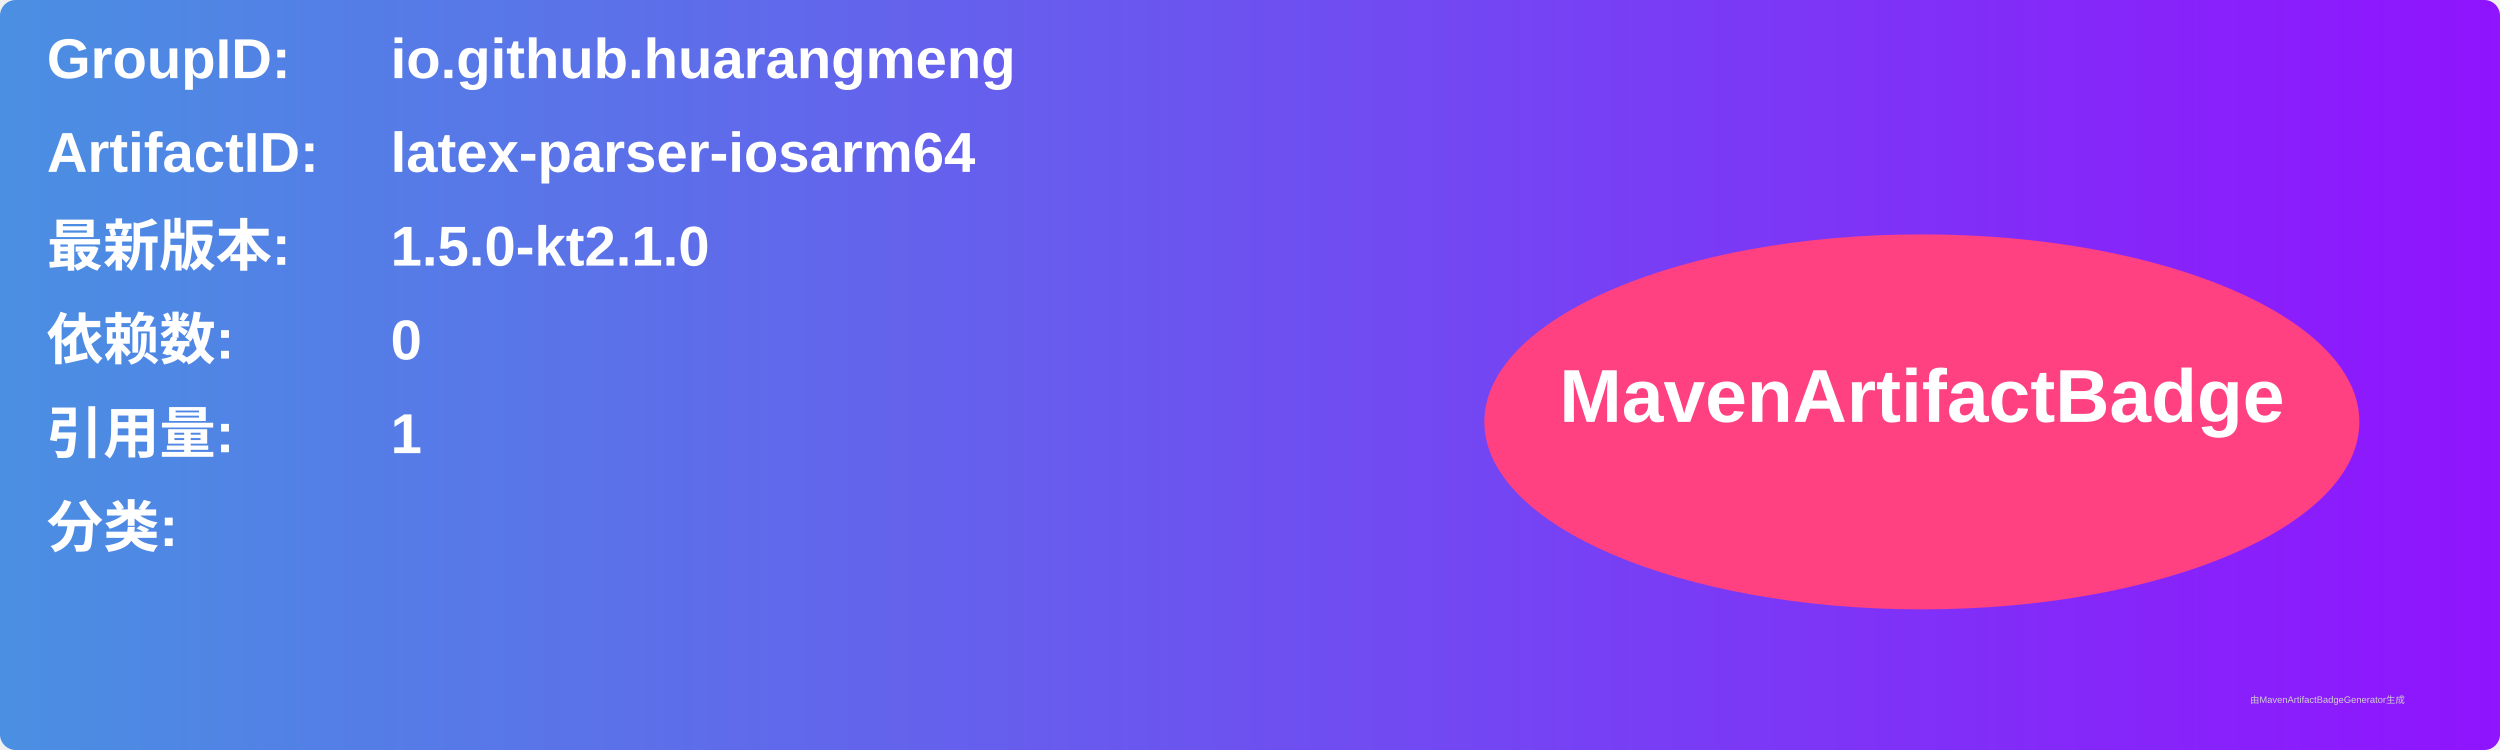
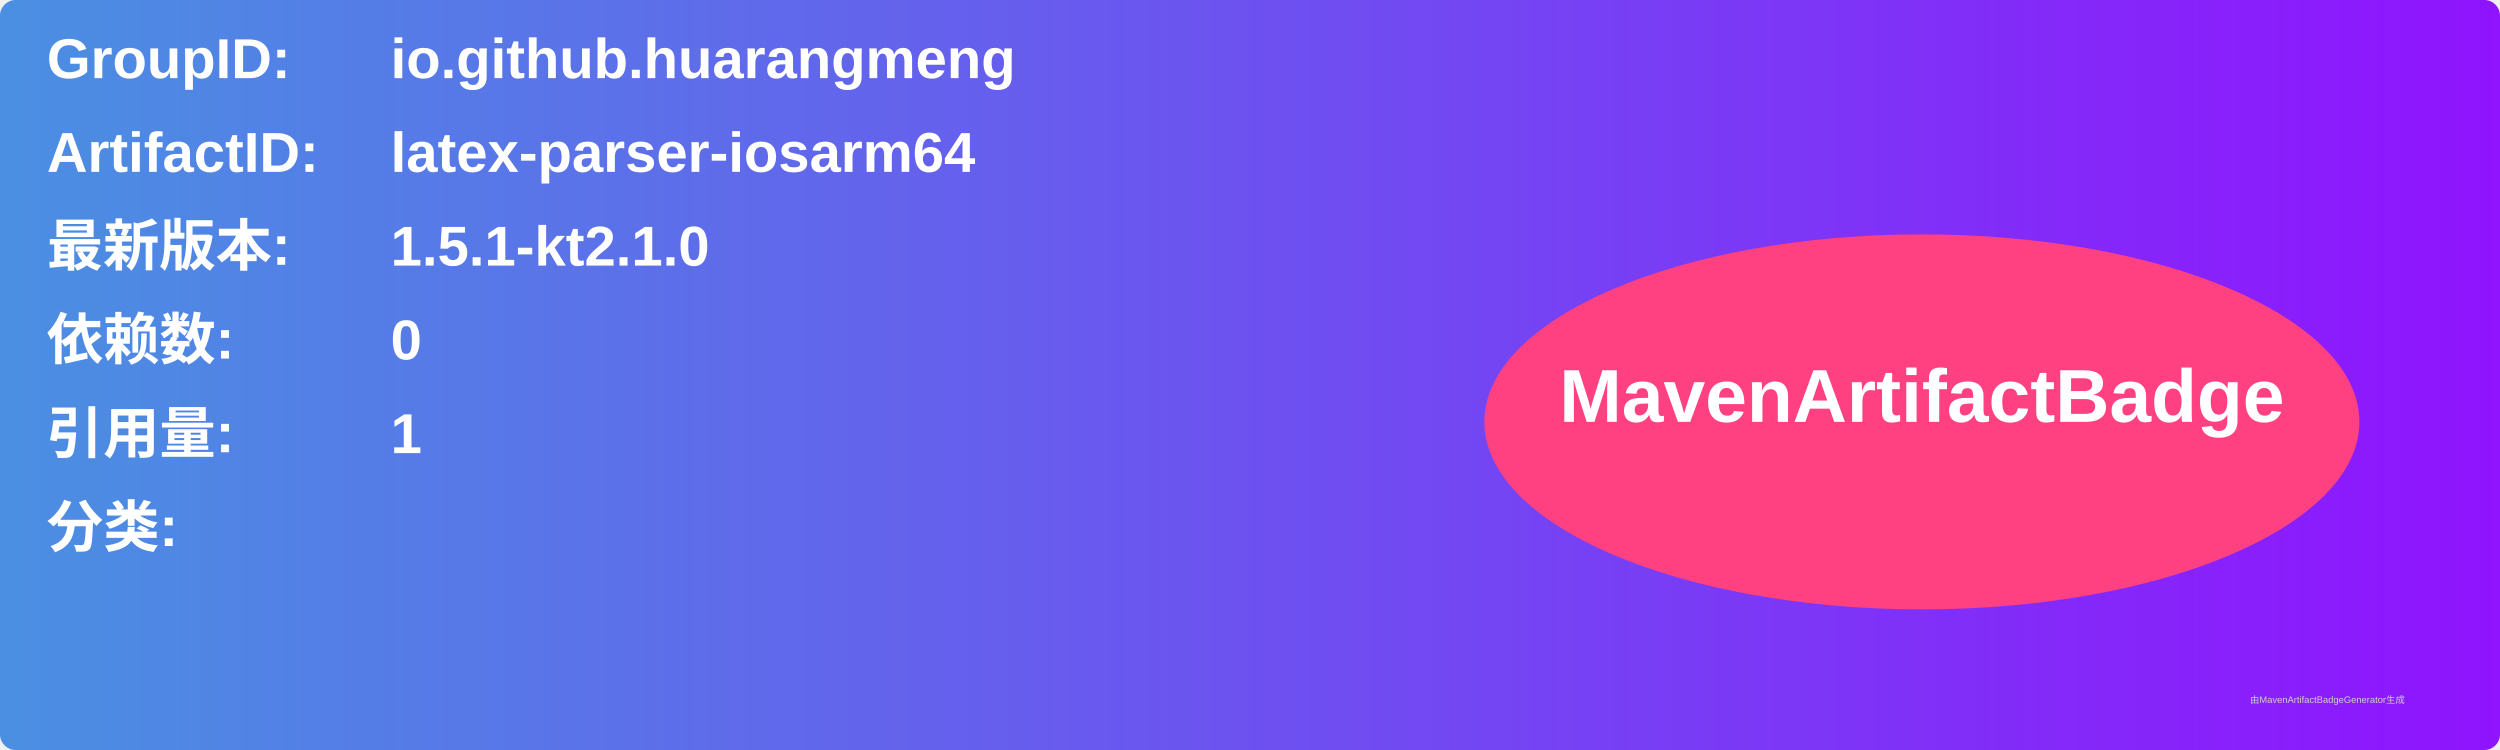
<svg xmlns="http://www.w3.org/2000/svg" width="800" height="240" viewBox="0 0 800 240">
  <linearGradient id="grad" x1="0%" y1="0%" x2="100%" y2="0%">
    <stop offset="0%" stop-color="#4a90e2" />
    <stop offset="100%" stop-color="#9013fe" />
  </linearGradient>
  <rect width="100%" height="100%" rx="5" ry="5" fill="url(#grad)" />
  <g transform="translate(15, 15)">
    <text x="0" y="10" font-family="Arial" font-size="18" fill="white" font-weight="bold" width="260">GroupID:</text>
    <text x="110" y="10" font-family="Arial" font-size="18" fill="white" font-weight="bold" width="460">io.github.huarangmeng</text>
    <text x="0" y="40" font-family="Arial" font-size="18" fill="white" font-weight="bold" width="260">ArtifactID:</text>
    <text x="110" y="40" font-family="Arial" font-size="18" fill="white" font-weight="bold" width="460">latex-parser-iosarm64</text>
    <text x="0" y="70" font-family="Arial" font-size="18" fill="white" font-weight="bold">最新版本:</text>
    <text x="110" y="70" font-family="Arial" font-size="18" fill="white" font-weight="bold">
-       <tspan font-weight="bold">1.5.0-kt2.1.0</tspan>
+       <tspan font-weight="bold">1.5.1-kt2.1.0</tspan>
    </text>
    <text x="0" y="100" font-family="Arial" font-size="18" fill="white" font-weight="bold">依赖数: </text>
    <text x="110" y="100" font-family="Arial" font-size="18" fill="white">
      <tspan font-weight="bold">0</tspan>
    </text>
    <text x="0" y="130" font-family="Arial" font-size="18" fill="white" font-weight="bold">引用量: </text>
    <text x="110" y="130" font-family="Arial" font-size="18" fill="white">
      <tspan font-weight="bold">1</tspan>
    </text>
    <text x="0" y="160" font-family="Arial" font-size="18" fill="white" font-weight="bold">分类:</text>
    <text x="10" y="190" font-family="Arial" font-size="10" fill="white">
      <tspan font-weight="bold" />
    </text>
    <ellipse cx="600" cy="120" rx="140" ry="60" fill="#ff4081" />
    <text x="600" y="120" text-anchor="middle" font-family="Arial" font-size="24" fill="white" font-weight="bold">MavenArtifactBadge</text>
  </g>
  <text x="720" y="225" font-family="Arial" font-size="3" fill="#d0d0d0">由MavenArtifactBadgeGenerator生成</text>
</svg>
